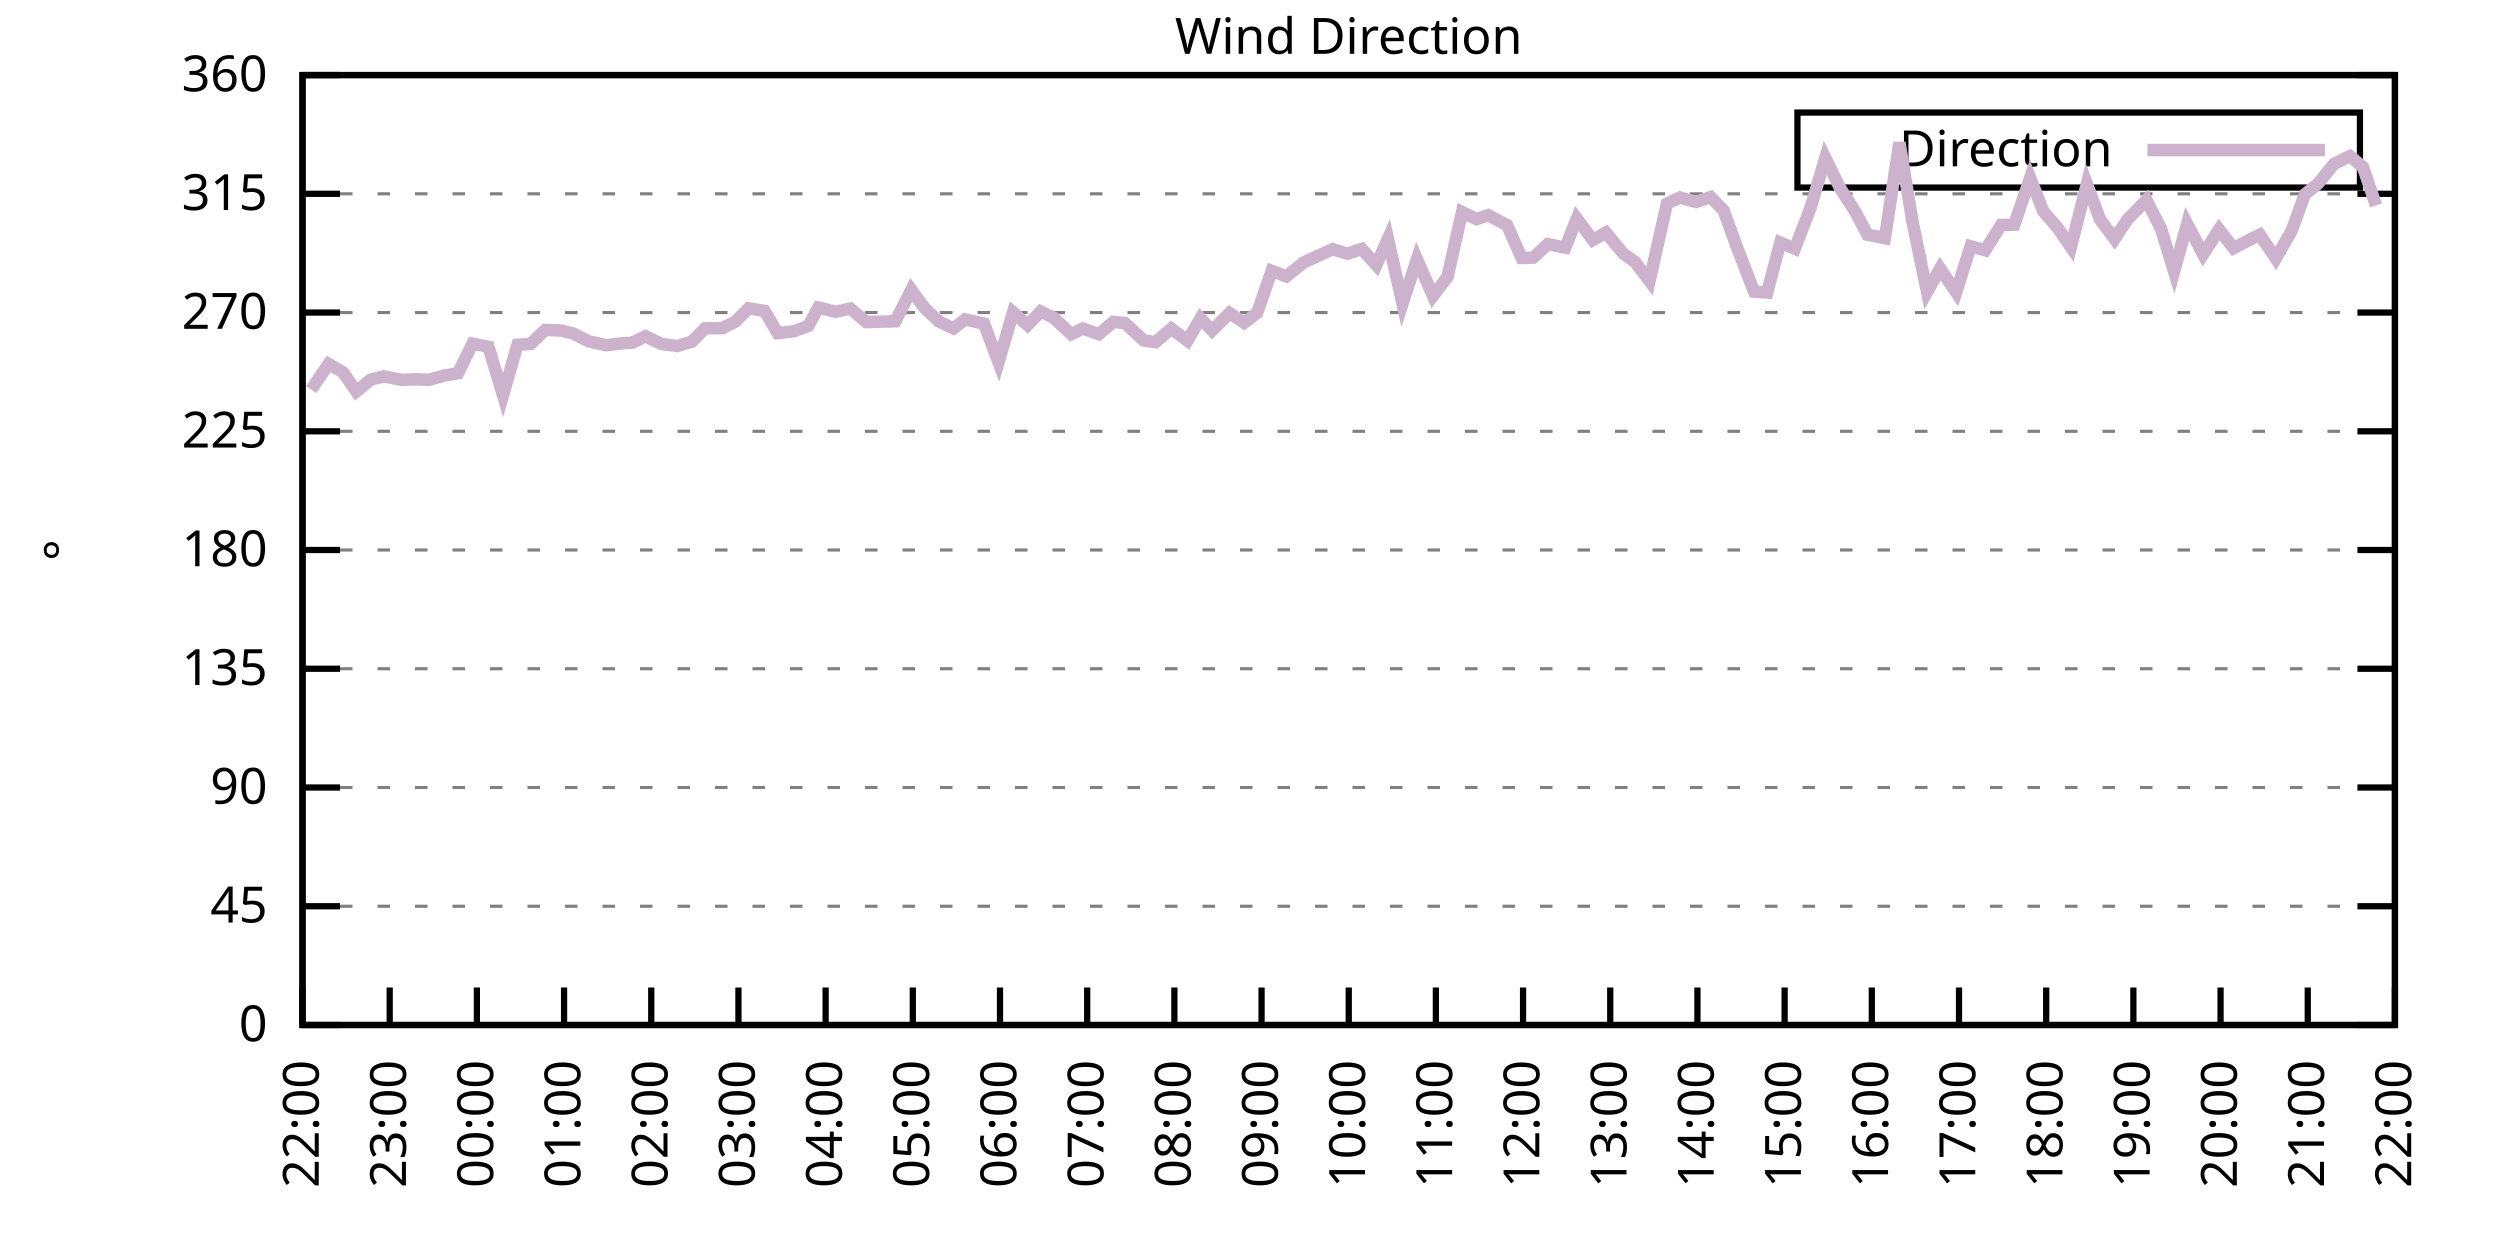
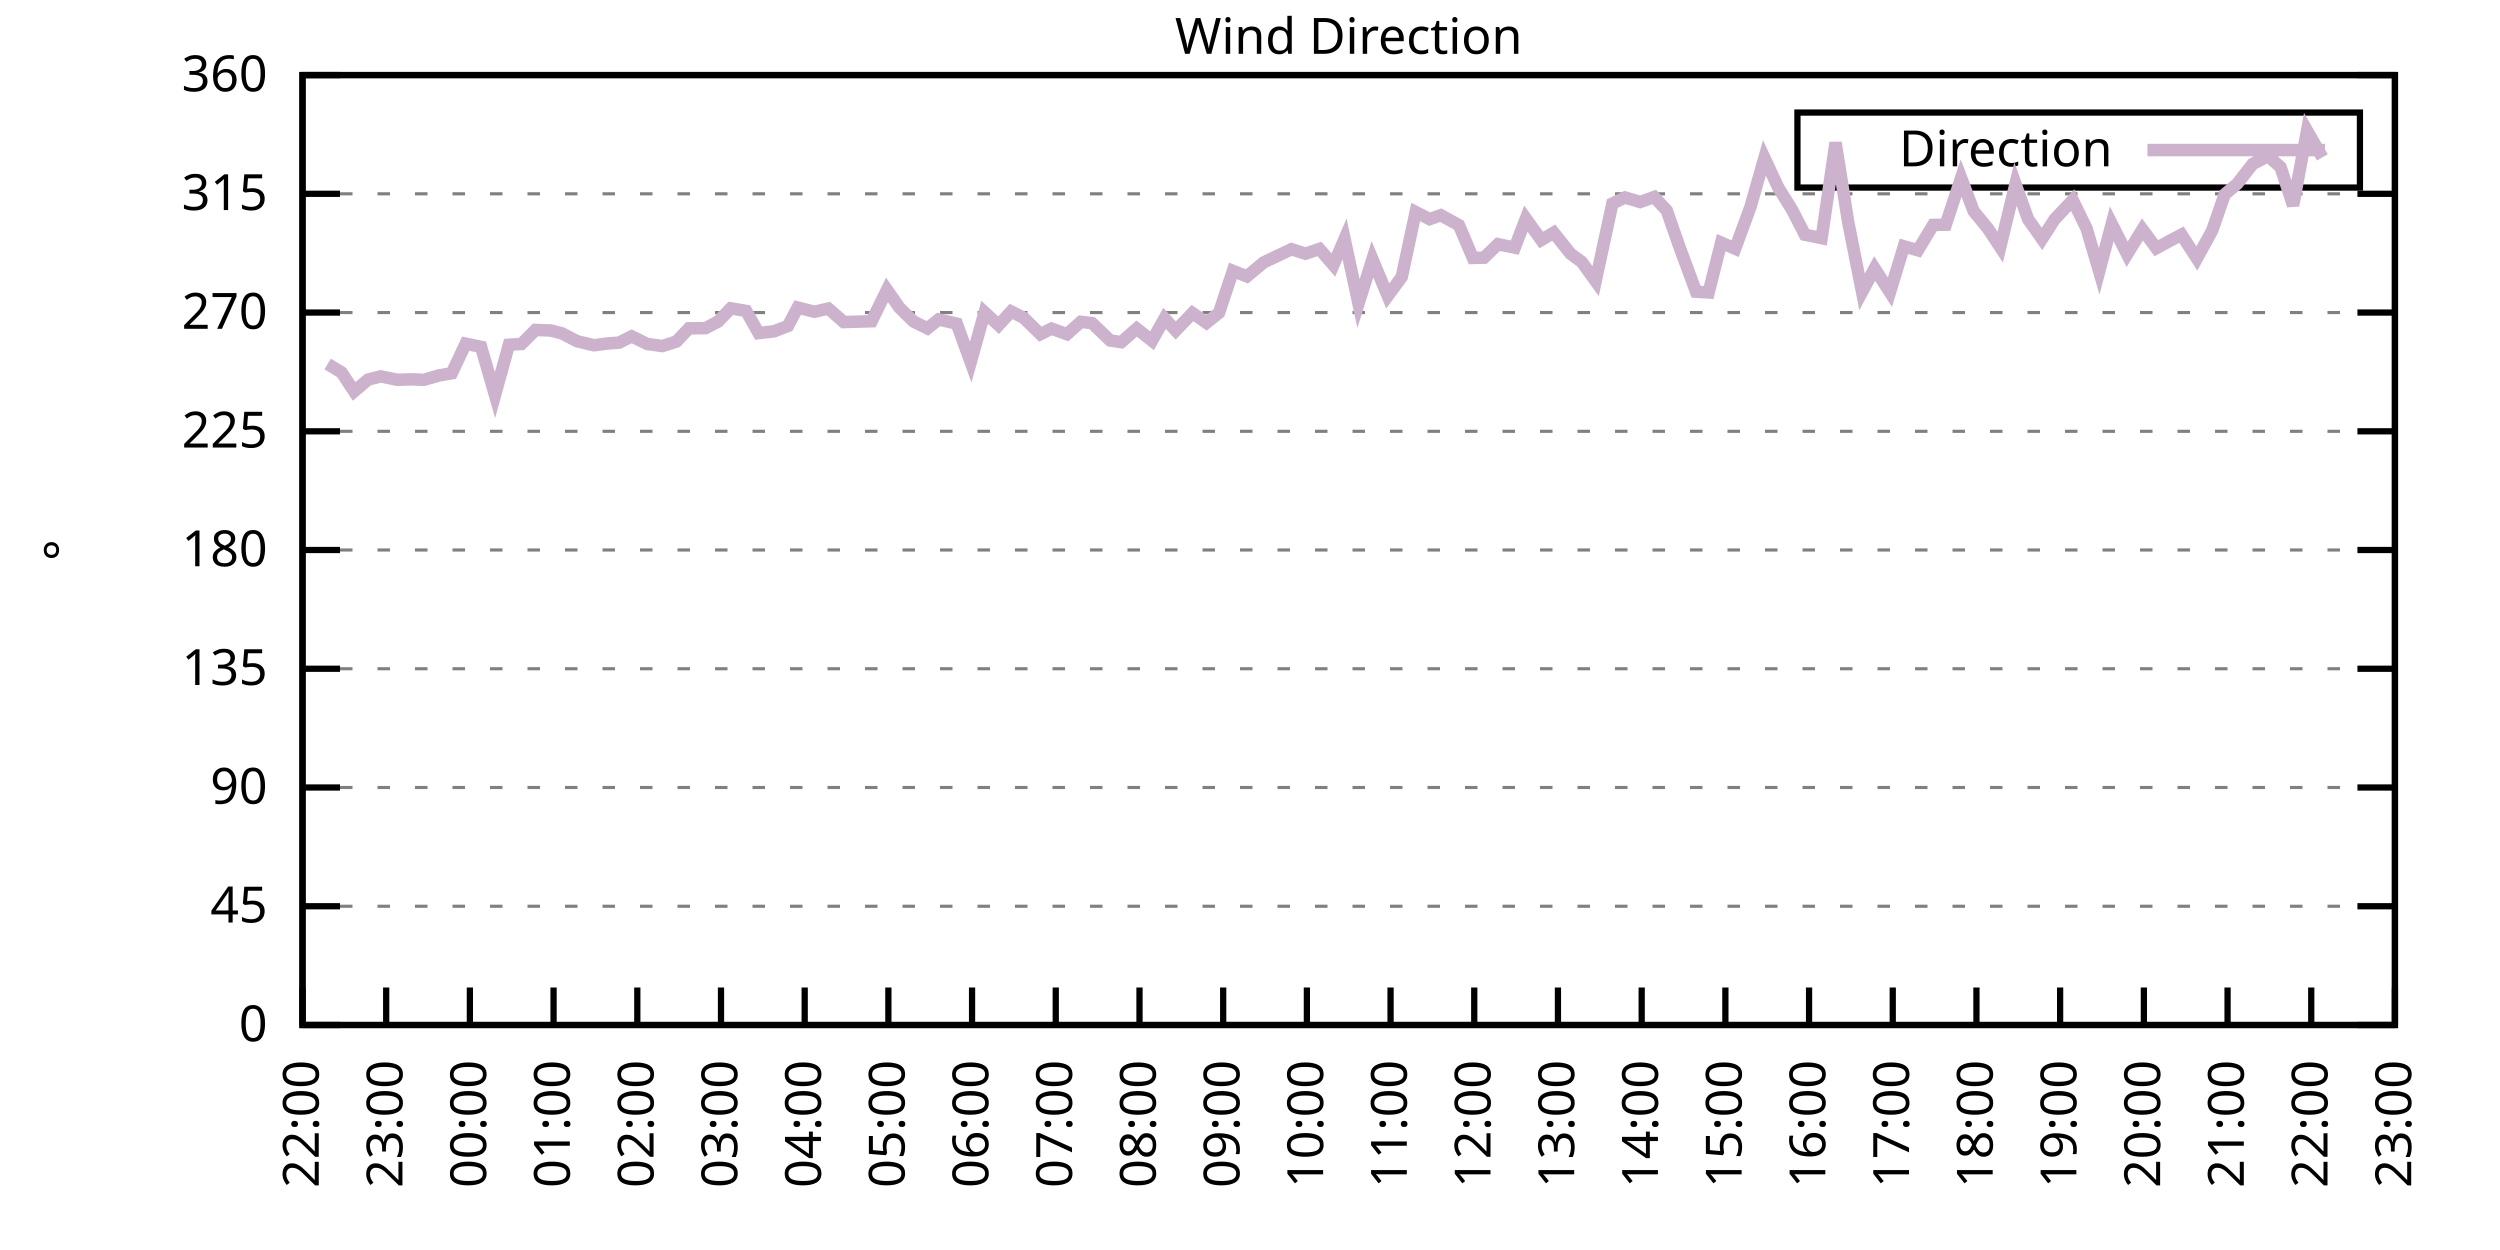
<svg xmlns="http://www.w3.org/2000/svg" xmlns:xlink="http://www.w3.org/1999/xlink" width="400" height="200" viewBox="0 0 400 200">
  <g id="gnuplot_canvas">
    <rect x="0" y="0" width="400" height="200" fill="none" />
    <defs>
      <circle id="gpDot" r="0.5" stroke-width="0.5" stroke="currentColor" />
      <path id="gpPt0" stroke-width="0.333" stroke="currentColor" d="M-1,0 h2 M0,-1 v2" />
      <path id="gpPt1" stroke-width="0.333" stroke="currentColor" d="M-1,-1 L1,1 M1,-1 L-1,1" />
      <path id="gpPt2" stroke-width="0.333" stroke="currentColor" d="M-1,0 L1,0 M0,-1 L0,1 M-1,-1 L1,1 M-1,1 L1,-1" />
      <rect id="gpPt3" stroke-width="0.333" stroke="currentColor" x="-1" y="-1" width="2" height="2" />
      <rect id="gpPt4" stroke-width="0.333" stroke="currentColor" fill="currentColor" x="-1" y="-1" width="2" height="2" />
      <circle id="gpPt5" stroke-width="0.333" stroke="currentColor" cx="0" cy="0" r="1" />
      <use xlink:href="#gpPt5" id="gpPt6" fill="currentColor" stroke="none" />
      <path id="gpPt7" stroke-width="0.333" stroke="currentColor" d="M0,-1.33 L-1.33,0.67 L1.33,0.67 z" />
      <use xlink:href="#gpPt7" id="gpPt8" fill="currentColor" stroke="none" />
      <use xlink:href="#gpPt7" id="gpPt9" stroke="currentColor" transform="rotate(180)" />
      <use xlink:href="#gpPt9" id="gpPt10" fill="currentColor" stroke="none" />
      <use xlink:href="#gpPt3" id="gpPt11" stroke="currentColor" transform="rotate(45)" />
      <use xlink:href="#gpPt11" id="gpPt12" fill="currentColor" stroke="none" />
      <path id="gpPt13" stroke-width="0.333" stroke="currentColor" d="M0,1.330 L1.265,0.411 L0.782,-1.067 L-0.782,-1.076 L-1.265,0.411 z" />
      <use xlink:href="#gpPt13" id="gpPt14" fill="currentColor" stroke="none" />
      <filter id="textbox" filterUnits="objectBoundingBox" x="0" y="0" height="1" width="1">
        <feFlood flood-color="white" flood-opacity="1" result="bgnd" />
        <feComposite in="SourceGraphic" in2="bgnd" operator="atop" />
      </filter>
      <filter id="greybox" filterUnits="objectBoundingBox" x="0" y="0" height="1" width="1">
        <feFlood flood-color="lightgrey" flood-opacity="1" result="grey" />
        <feComposite in="SourceGraphic" in2="grey" operator="atop" />
      </filter>
    </defs>
    <g fill="none" color="white" stroke="currentColor" stroke-width="1.00" stroke-linecap="butt" stroke-linejoin="miter">
</g>
    <g fill="none" color="black" stroke="currentColor" stroke-width="1.00" stroke-linecap="butt" stroke-linejoin="miter">
      <g stroke="none" shape-rendering="crispEdges">
        <polygon fill="rgb(255, 255, 255)" points="48.40,164.00 383.18,164.00 383.18,12.02 48.40,12.02 " />
      </g>
    </g>
    <g fill="none" color="black" stroke="currentColor" stroke-width="1.00" stroke-linecap="butt" stroke-linejoin="miter">
</g>
    <g fill="none" color="black" stroke="black" stroke-width="0.50" stroke-linecap="butt" stroke-linejoin="miter">
</g>
    <g fill="none" color="gray" stroke="currentColor" stroke-width="0.50" stroke-linecap="butt" stroke-linejoin="miter">
      <path stroke="gray" stroke-dasharray="2,4" class="gridline" d="M48.40,164.00 L383.19,164.00  " />
    </g>
    <g fill="none" color="gray" stroke="gray" stroke-width="1.00" stroke-linecap="butt" stroke-linejoin="miter">
</g>
    <g fill="none" color="black" stroke="currentColor" stroke-width="1.00" stroke-linecap="butt" stroke-linejoin="miter">
      <path stroke="black" d="M48.40,164.00 L54.40,164.00 M383.19,164.00 L377.19,164.00  " />
      <g transform="translate(42.80,166.60)" stroke="none" fill="black" font-family="Sans" font-size="8.00" text-anchor="end">
        <text>
          <tspan font-family="Sans"> 0</tspan>
        </text>
      </g>
    </g>
    <g fill="none" color="black" stroke="currentColor" stroke-width="1.00" stroke-linecap="butt" stroke-linejoin="miter">
</g>
    <g fill="none" color="black" stroke="black" stroke-width="0.50" stroke-linecap="butt" stroke-linejoin="miter">
</g>
    <g fill="none" color="gray" stroke="currentColor" stroke-width="0.50" stroke-linecap="butt" stroke-linejoin="miter">
      <path stroke="gray" stroke-dasharray="2,4" class="gridline" d="M48.40,145.00 L383.19,145.00  " />
    </g>
    <g fill="none" color="gray" stroke="gray" stroke-width="1.00" stroke-linecap="butt" stroke-linejoin="miter">
</g>
    <g fill="none" color="black" stroke="currentColor" stroke-width="1.00" stroke-linecap="butt" stroke-linejoin="miter">
      <path stroke="black" d="M48.40,145.00 L54.40,145.00 M383.19,145.00 L377.19,145.00  " />
      <g transform="translate(42.80,147.60)" stroke="none" fill="black" font-family="Sans" font-size="8.00" text-anchor="end">
        <text>
          <tspan font-family="Sans"> 45</tspan>
        </text>
      </g>
    </g>
    <g fill="none" color="black" stroke="currentColor" stroke-width="1.00" stroke-linecap="butt" stroke-linejoin="miter">
</g>
    <g fill="none" color="black" stroke="black" stroke-width="0.50" stroke-linecap="butt" stroke-linejoin="miter">
</g>
    <g fill="none" color="gray" stroke="currentColor" stroke-width="0.50" stroke-linecap="butt" stroke-linejoin="miter">
      <path stroke="gray" stroke-dasharray="2,4" class="gridline" d="M48.40,126.00 L383.19,126.00  " />
    </g>
    <g fill="none" color="gray" stroke="gray" stroke-width="1.00" stroke-linecap="butt" stroke-linejoin="miter">
</g>
    <g fill="none" color="black" stroke="currentColor" stroke-width="1.00" stroke-linecap="butt" stroke-linejoin="miter">
      <path stroke="black" d="M48.40,126.00 L54.40,126.00 M383.19,126.00 L377.19,126.00  " />
      <g transform="translate(42.80,128.60)" stroke="none" fill="black" font-family="Sans" font-size="8.00" text-anchor="end">
        <text>
          <tspan font-family="Sans"> 90</tspan>
        </text>
      </g>
    </g>
    <g fill="none" color="black" stroke="currentColor" stroke-width="1.00" stroke-linecap="butt" stroke-linejoin="miter">
</g>
    <g fill="none" color="black" stroke="black" stroke-width="0.50" stroke-linecap="butt" stroke-linejoin="miter">
</g>
    <g fill="none" color="gray" stroke="currentColor" stroke-width="0.50" stroke-linecap="butt" stroke-linejoin="miter">
      <path stroke="gray" stroke-dasharray="2,4" class="gridline" d="M48.40,107.00 L383.19,107.00  " />
    </g>
    <g fill="none" color="gray" stroke="gray" stroke-width="1.00" stroke-linecap="butt" stroke-linejoin="miter">
</g>
    <g fill="none" color="black" stroke="currentColor" stroke-width="1.00" stroke-linecap="butt" stroke-linejoin="miter">
      <path stroke="black" d="M48.40,107.00 L54.40,107.00 M383.19,107.00 L377.19,107.00  " />
      <g transform="translate(42.80,109.60)" stroke="none" fill="black" font-family="Sans" font-size="8.00" text-anchor="end">
        <text>
          <tspan font-family="Sans"> 135</tspan>
        </text>
      </g>
    </g>
    <g fill="none" color="black" stroke="currentColor" stroke-width="1.00" stroke-linecap="butt" stroke-linejoin="miter">
</g>
    <g fill="none" color="black" stroke="black" stroke-width="0.50" stroke-linecap="butt" stroke-linejoin="miter">
</g>
    <g fill="none" color="gray" stroke="currentColor" stroke-width="0.50" stroke-linecap="butt" stroke-linejoin="miter">
      <path stroke="gray" stroke-dasharray="2,4" class="gridline" d="M48.40,88.00 L383.19,88.00  " />
    </g>
    <g fill="none" color="gray" stroke="gray" stroke-width="1.00" stroke-linecap="butt" stroke-linejoin="miter">
</g>
    <g fill="none" color="black" stroke="currentColor" stroke-width="1.00" stroke-linecap="butt" stroke-linejoin="miter">
      <path stroke="black" d="M48.40,88.00 L54.40,88.00 M383.19,88.00 L377.19,88.00  " />
      <g transform="translate(42.80,90.60)" stroke="none" fill="black" font-family="Sans" font-size="8.00" text-anchor="end">
        <text>
          <tspan font-family="Sans"> 180</tspan>
        </text>
      </g>
    </g>
    <g fill="none" color="black" stroke="currentColor" stroke-width="1.00" stroke-linecap="butt" stroke-linejoin="miter">
</g>
    <g fill="none" color="black" stroke="black" stroke-width="0.50" stroke-linecap="butt" stroke-linejoin="miter">
</g>
    <g fill="none" color="gray" stroke="currentColor" stroke-width="0.50" stroke-linecap="butt" stroke-linejoin="miter">
      <path stroke="gray" stroke-dasharray="2,4" class="gridline" d="M48.40,69.01 L383.19,69.01  " />
    </g>
    <g fill="none" color="gray" stroke="gray" stroke-width="1.00" stroke-linecap="butt" stroke-linejoin="miter">
</g>
    <g fill="none" color="black" stroke="currentColor" stroke-width="1.00" stroke-linecap="butt" stroke-linejoin="miter">
      <path stroke="black" d="M48.40,69.01 L54.40,69.01 M383.19,69.01 L377.19,69.01  " />
      <g transform="translate(42.80,71.61)" stroke="none" fill="black" font-family="Sans" font-size="8.00" text-anchor="end">
        <text>
          <tspan font-family="Sans"> 225</tspan>
        </text>
      </g>
    </g>
    <g fill="none" color="black" stroke="currentColor" stroke-width="1.00" stroke-linecap="butt" stroke-linejoin="miter">
</g>
    <g fill="none" color="black" stroke="black" stroke-width="0.50" stroke-linecap="butt" stroke-linejoin="miter">
</g>
    <g fill="none" color="gray" stroke="currentColor" stroke-width="0.50" stroke-linecap="butt" stroke-linejoin="miter">
      <path stroke="gray" stroke-dasharray="2,4" class="gridline" d="M48.40,50.01 L383.19,50.01  " />
    </g>
    <g fill="none" color="gray" stroke="gray" stroke-width="1.00" stroke-linecap="butt" stroke-linejoin="miter">
</g>
    <g fill="none" color="black" stroke="currentColor" stroke-width="1.00" stroke-linecap="butt" stroke-linejoin="miter">
      <path stroke="black" d="M48.40,50.01 L54.40,50.01 M383.19,50.01 L377.19,50.01  " />
      <g transform="translate(42.80,52.61)" stroke="none" fill="black" font-family="Sans" font-size="8.00" text-anchor="end">
        <text>
          <tspan font-family="Sans"> 270</tspan>
        </text>
      </g>
    </g>
    <g fill="none" color="black" stroke="currentColor" stroke-width="1.00" stroke-linecap="butt" stroke-linejoin="miter">
</g>
    <g fill="none" color="black" stroke="black" stroke-width="0.50" stroke-linecap="butt" stroke-linejoin="miter">
</g>
    <g fill="none" color="gray" stroke="currentColor" stroke-width="0.50" stroke-linecap="butt" stroke-linejoin="miter">
      <path stroke="gray" stroke-dasharray="2,4" class="gridline" d="M48.40,31.01 L383.19,31.01  " />
    </g>
    <g fill="none" color="gray" stroke="gray" stroke-width="1.00" stroke-linecap="butt" stroke-linejoin="miter">
</g>
    <g fill="none" color="black" stroke="currentColor" stroke-width="1.00" stroke-linecap="butt" stroke-linejoin="miter">
      <path stroke="black" d="M48.40,31.01 L54.40,31.01 M383.19,31.01 L377.19,31.01  " />
      <g transform="translate(42.80,33.61)" stroke="none" fill="black" font-family="Sans" font-size="8.00" text-anchor="end">
        <text>
          <tspan font-family="Sans"> 315</tspan>
        </text>
      </g>
    </g>
    <g fill="none" color="black" stroke="currentColor" stroke-width="1.00" stroke-linecap="butt" stroke-linejoin="miter">
</g>
    <g fill="none" color="black" stroke="black" stroke-width="0.50" stroke-linecap="butt" stroke-linejoin="miter">
</g>
    <g fill="none" color="gray" stroke="currentColor" stroke-width="0.50" stroke-linecap="butt" stroke-linejoin="miter">
      <path stroke="gray" stroke-dasharray="2,4" class="gridline" d="M48.40,12.01 L383.19,12.01  " />
    </g>
    <g fill="none" color="gray" stroke="gray" stroke-width="1.00" stroke-linecap="butt" stroke-linejoin="miter">
</g>
    <g fill="none" color="black" stroke="currentColor" stroke-width="1.00" stroke-linecap="butt" stroke-linejoin="miter">
      <path stroke="black" d="M48.40,12.01 L54.40,12.01 M383.19,12.01 L377.19,12.01  " />
      <g transform="translate(42.80,14.61)" stroke="none" fill="black" font-family="Sans" font-size="8.00" text-anchor="end">
        <text>
          <tspan font-family="Sans"> 360</tspan>
        </text>
      </g>
    </g>
    <g fill="none" color="black" stroke="currentColor" stroke-width="1.00" stroke-linecap="butt" stroke-linejoin="miter">
      <path stroke="black" d="M48.40,164.00 L48.40,158.00  " />
      <g transform="translate(51.00,169.60) rotate(270.00)" stroke="none" fill="black" font-family="Sans" font-size="8.00" text-anchor="end">
        <text>
          <tspan font-family="Sans">22:00</tspan>
        </text>
      </g>
    </g>
    <g fill="none" color="black" stroke="currentColor" stroke-width="1.00" stroke-linecap="butt" stroke-linejoin="miter">
-       <path stroke="black" d="M62.35,164.00 L62.35,158.00  " />
-       <g transform="translate(64.95,169.60) rotate(270.00)" stroke="none" fill="black" font-family="Sans" font-size="8.00" text-anchor="end">
+       <path stroke="black" d="M61.79,164.00 L61.79,158.00  " />
+       <g transform="translate(64.39,169.60) rotate(270.00)" stroke="none" fill="black" font-family="Sans" font-size="8.00" text-anchor="end">
        <text>
          <tspan font-family="Sans">23:00</tspan>
        </text>
      </g>
    </g>
    <g fill="none" color="black" stroke="currentColor" stroke-width="1.00" stroke-linecap="butt" stroke-linejoin="miter">
-       <path stroke="black" d="M76.30,164.00 L76.30,158.00  " />
-       <g transform="translate(78.90,169.60) rotate(270.00)" stroke="none" fill="black" font-family="Sans" font-size="8.00" text-anchor="end">
+       <path stroke="black" d="M75.18,164.00 L75.18,158.00  " />
+       <g transform="translate(77.78,169.60) rotate(270.00)" stroke="none" fill="black" font-family="Sans" font-size="8.00" text-anchor="end">
        <text>
          <tspan font-family="Sans">00:00</tspan>
        </text>
      </g>
    </g>
    <g fill="none" color="black" stroke="currentColor" stroke-width="1.00" stroke-linecap="butt" stroke-linejoin="miter">
-       <path stroke="black" d="M90.25,164.00 L90.25,158.00  " />
-       <g transform="translate(92.85,169.60) rotate(270.00)" stroke="none" fill="black" font-family="Sans" font-size="8.00" text-anchor="end">
+       <path stroke="black" d="M88.57,164.00 L88.57,158.00  " />
+       <g transform="translate(91.17,169.60) rotate(270.00)" stroke="none" fill="black" font-family="Sans" font-size="8.00" text-anchor="end">
        <text>
          <tspan font-family="Sans">01:00</tspan>
        </text>
      </g>
    </g>
    <g fill="none" color="black" stroke="currentColor" stroke-width="1.00" stroke-linecap="butt" stroke-linejoin="miter">
-       <path stroke="black" d="M104.20,164.00 L104.20,158.00  " />
-       <g transform="translate(106.80,169.60) rotate(270.00)" stroke="none" fill="black" font-family="Sans" font-size="8.00" text-anchor="end">
+       <path stroke="black" d="M101.97,164.00 L101.97,158.00  " />
+       <g transform="translate(104.57,169.60) rotate(270.00)" stroke="none" fill="black" font-family="Sans" font-size="8.00" text-anchor="end">
        <text>
          <tspan font-family="Sans">02:00</tspan>
        </text>
      </g>
    </g>
    <g fill="none" color="black" stroke="currentColor" stroke-width="1.00" stroke-linecap="butt" stroke-linejoin="miter">
-       <path stroke="black" d="M118.15,164.00 L118.15,158.00  " />
-       <g transform="translate(120.75,169.60) rotate(270.00)" stroke="none" fill="black" font-family="Sans" font-size="8.00" text-anchor="end">
+       <path stroke="black" d="M115.36,164.00 L115.36,158.00  " />
+       <g transform="translate(117.96,169.60) rotate(270.00)" stroke="none" fill="black" font-family="Sans" font-size="8.00" text-anchor="end">
        <text>
          <tspan font-family="Sans">03:00</tspan>
        </text>
      </g>
    </g>
    <g fill="none" color="black" stroke="currentColor" stroke-width="1.00" stroke-linecap="butt" stroke-linejoin="miter">
-       <path stroke="black" d="M132.10,164.00 L132.10,158.00  " />
-       <g transform="translate(134.70,169.60) rotate(270.00)" stroke="none" fill="black" font-family="Sans" font-size="8.00" text-anchor="end">
+       <path stroke="black" d="M128.75,164.00 L128.75,158.00  " />
+       <g transform="translate(131.35,169.60) rotate(270.00)" stroke="none" fill="black" font-family="Sans" font-size="8.00" text-anchor="end">
        <text>
          <tspan font-family="Sans">04:00</tspan>
        </text>
      </g>
    </g>
    <g fill="none" color="black" stroke="currentColor" stroke-width="1.00" stroke-linecap="butt" stroke-linejoin="miter">
-       <path stroke="black" d="M146.05,164.00 L146.05,158.00  " />
-       <g transform="translate(148.65,169.60) rotate(270.00)" stroke="none" fill="black" font-family="Sans" font-size="8.00" text-anchor="end">
+       <path stroke="black" d="M142.14,164.00 L142.14,158.00  " />
+       <g transform="translate(144.74,169.60) rotate(270.00)" stroke="none" fill="black" font-family="Sans" font-size="8.00" text-anchor="end">
        <text>
          <tspan font-family="Sans">05:00</tspan>
        </text>
      </g>
    </g>
    <g fill="none" color="black" stroke="currentColor" stroke-width="1.00" stroke-linecap="butt" stroke-linejoin="miter">
-       <path stroke="black" d="M160.00,164.00 L160.00,158.00  " />
-       <g transform="translate(162.60,169.60) rotate(270.00)" stroke="none" fill="black" font-family="Sans" font-size="8.00" text-anchor="end">
+       <path stroke="black" d="M155.53,164.00 L155.53,158.00  " />
+       <g transform="translate(158.13,169.60) rotate(270.00)" stroke="none" fill="black" font-family="Sans" font-size="8.00" text-anchor="end">
        <text>
          <tspan font-family="Sans">06:00</tspan>
        </text>
      </g>
    </g>
    <g fill="none" color="black" stroke="currentColor" stroke-width="1.00" stroke-linecap="butt" stroke-linejoin="miter">
-       <path stroke="black" d="M173.95,164.00 L173.95,158.00  " />
-       <g transform="translate(176.55,169.60) rotate(270.00)" stroke="none" fill="black" font-family="Sans" font-size="8.00" text-anchor="end">
+       <path stroke="black" d="M168.92,164.00 L168.92,158.00  " />
+       <g transform="translate(171.52,169.60) rotate(270.00)" stroke="none" fill="black" font-family="Sans" font-size="8.00" text-anchor="end">
        <text>
          <tspan font-family="Sans">07:00</tspan>
        </text>
      </g>
    </g>
    <g fill="none" color="black" stroke="currentColor" stroke-width="1.00" stroke-linecap="butt" stroke-linejoin="miter">
-       <path stroke="black" d="M187.90,164.00 L187.90,158.00  " />
-       <g transform="translate(190.50,169.60) rotate(270.00)" stroke="none" fill="black" font-family="Sans" font-size="8.00" text-anchor="end">
+       <path stroke="black" d="M182.32,164.00 L182.32,158.00  " />
+       <g transform="translate(184.92,169.60) rotate(270.00)" stroke="none" fill="black" font-family="Sans" font-size="8.00" text-anchor="end">
        <text>
          <tspan font-family="Sans">08:00</tspan>
        </text>
      </g>
    </g>
    <g fill="none" color="black" stroke="currentColor" stroke-width="1.00" stroke-linecap="butt" stroke-linejoin="miter">
-       <path stroke="black" d="M201.85,164.00 L201.85,158.00  " />
-       <g transform="translate(204.45,169.60) rotate(270.00)" stroke="none" fill="black" font-family="Sans" font-size="8.00" text-anchor="end">
+       <path stroke="black" d="M195.71,164.00 L195.71,158.00  " />
+       <g transform="translate(198.31,169.60) rotate(270.00)" stroke="none" fill="black" font-family="Sans" font-size="8.00" text-anchor="end">
        <text>
          <tspan font-family="Sans">09:00</tspan>
        </text>
      </g>
    </g>
    <g fill="none" color="black" stroke="currentColor" stroke-width="1.00" stroke-linecap="butt" stroke-linejoin="miter">
-       <path stroke="black" d="M215.80,164.00 L215.80,158.00  " />
-       <g transform="translate(218.40,169.60) rotate(270.00)" stroke="none" fill="black" font-family="Sans" font-size="8.00" text-anchor="end">
+       <path stroke="black" d="M209.10,164.00 L209.10,158.00  " />
+       <g transform="translate(211.70,169.60) rotate(270.00)" stroke="none" fill="black" font-family="Sans" font-size="8.00" text-anchor="end">
        <text>
          <tspan font-family="Sans">10:00</tspan>
        </text>
      </g>
    </g>
    <g fill="none" color="black" stroke="currentColor" stroke-width="1.00" stroke-linecap="butt" stroke-linejoin="miter">
-       <path stroke="black" d="M229.74,164.00 L229.74,158.00  " />
-       <g transform="translate(232.34,169.60) rotate(270.00)" stroke="none" fill="black" font-family="Sans" font-size="8.00" text-anchor="end">
+       <path stroke="black" d="M222.49,164.00 L222.49,158.00  " />
+       <g transform="translate(225.09,169.60) rotate(270.00)" stroke="none" fill="black" font-family="Sans" font-size="8.00" text-anchor="end">
        <text>
          <tspan font-family="Sans">11:00</tspan>
        </text>
      </g>
    </g>
    <g fill="none" color="black" stroke="currentColor" stroke-width="1.00" stroke-linecap="butt" stroke-linejoin="miter">
-       <path stroke="black" d="M243.69,164.00 L243.69,158.00  " />
-       <g transform="translate(246.29,169.60) rotate(270.00)" stroke="none" fill="black" font-family="Sans" font-size="8.00" text-anchor="end">
+       <path stroke="black" d="M235.88,164.00 L235.88,158.00  " />
+       <g transform="translate(238.48,169.60) rotate(270.00)" stroke="none" fill="black" font-family="Sans" font-size="8.00" text-anchor="end">
        <text>
          <tspan font-family="Sans">12:00</tspan>
        </text>
      </g>
    </g>
    <g fill="none" color="black" stroke="currentColor" stroke-width="1.00" stroke-linecap="butt" stroke-linejoin="miter">
-       <path stroke="black" d="M257.64,164.00 L257.64,158.00  " />
-       <g transform="translate(260.24,169.60) rotate(270.00)" stroke="none" fill="black" font-family="Sans" font-size="8.00" text-anchor="end">
+       <path stroke="black" d="M249.27,164.00 L249.27,158.00  " />
+       <g transform="translate(251.87,169.60) rotate(270.00)" stroke="none" fill="black" font-family="Sans" font-size="8.00" text-anchor="end">
        <text>
          <tspan font-family="Sans">13:00</tspan>
        </text>
      </g>
    </g>
    <g fill="none" color="black" stroke="currentColor" stroke-width="1.00" stroke-linecap="butt" stroke-linejoin="miter">
-       <path stroke="black" d="M271.59,164.00 L271.59,158.00  " />
-       <g transform="translate(274.19,169.60) rotate(270.00)" stroke="none" fill="black" font-family="Sans" font-size="8.00" text-anchor="end">
+       <path stroke="black" d="M262.67,164.00 L262.67,158.00  " />
+       <g transform="translate(265.27,169.60) rotate(270.00)" stroke="none" fill="black" font-family="Sans" font-size="8.00" text-anchor="end">
        <text>
          <tspan font-family="Sans">14:00</tspan>
        </text>
      </g>
    </g>
    <g fill="none" color="black" stroke="currentColor" stroke-width="1.00" stroke-linecap="butt" stroke-linejoin="miter">
-       <path stroke="black" d="M285.54,164.00 L285.54,158.00  " />
-       <g transform="translate(288.14,169.60) rotate(270.00)" stroke="none" fill="black" font-family="Sans" font-size="8.00" text-anchor="end">
+       <path stroke="black" d="M276.06,164.00 L276.06,158.00  " />
+       <g transform="translate(278.66,169.60) rotate(270.00)" stroke="none" fill="black" font-family="Sans" font-size="8.00" text-anchor="end">
        <text>
          <tspan font-family="Sans">15:00</tspan>
        </text>
      </g>
    </g>
    <g fill="none" color="black" stroke="currentColor" stroke-width="1.00" stroke-linecap="butt" stroke-linejoin="miter">
-       <path stroke="black" d="M299.49,164.00 L299.49,158.00  " />
-       <g transform="translate(302.09,169.60) rotate(270.00)" stroke="none" fill="black" font-family="Sans" font-size="8.00" text-anchor="end">
+       <path stroke="black" d="M289.45,164.00 L289.45,158.00  " />
+       <g transform="translate(292.05,169.60) rotate(270.00)" stroke="none" fill="black" font-family="Sans" font-size="8.00" text-anchor="end">
        <text>
          <tspan font-family="Sans">16:00</tspan>
        </text>
      </g>
    </g>
    <g fill="none" color="black" stroke="currentColor" stroke-width="1.00" stroke-linecap="butt" stroke-linejoin="miter">
-       <path stroke="black" d="M313.44,164.00 L313.44,158.00  " />
-       <g transform="translate(316.04,169.60) rotate(270.00)" stroke="none" fill="black" font-family="Sans" font-size="8.00" text-anchor="end">
+       <path stroke="black" d="M302.84,164.00 L302.84,158.00  " />
+       <g transform="translate(305.44,169.60) rotate(270.00)" stroke="none" fill="black" font-family="Sans" font-size="8.00" text-anchor="end">
        <text>
          <tspan font-family="Sans">17:00</tspan>
        </text>
      </g>
    </g>
    <g fill="none" color="black" stroke="currentColor" stroke-width="1.00" stroke-linecap="butt" stroke-linejoin="miter">
-       <path stroke="black" d="M327.39,164.00 L327.39,158.00  " />
-       <g transform="translate(329.99,169.60) rotate(270.00)" stroke="none" fill="black" font-family="Sans" font-size="8.00" text-anchor="end">
+       <path stroke="black" d="M316.23,164.00 L316.23,158.00  " />
+       <g transform="translate(318.83,169.60) rotate(270.00)" stroke="none" fill="black" font-family="Sans" font-size="8.00" text-anchor="end">
        <text>
          <tspan font-family="Sans">18:00</tspan>
        </text>
      </g>
    </g>
    <g fill="none" color="black" stroke="currentColor" stroke-width="1.00" stroke-linecap="butt" stroke-linejoin="miter">
-       <path stroke="black" d="M341.34,164.00 L341.34,158.00  " />
-       <g transform="translate(343.94,169.60) rotate(270.00)" stroke="none" fill="black" font-family="Sans" font-size="8.00" text-anchor="end">
+       <path stroke="black" d="M329.62,164.00 L329.62,158.00  " />
+       <g transform="translate(332.22,169.60) rotate(270.00)" stroke="none" fill="black" font-family="Sans" font-size="8.00" text-anchor="end">
        <text>
          <tspan font-family="Sans">19:00</tspan>
        </text>
      </g>
    </g>
    <g fill="none" color="black" stroke="currentColor" stroke-width="1.00" stroke-linecap="butt" stroke-linejoin="miter">
-       <path stroke="black" d="M355.29,164.00 L355.29,158.00  " />
-       <g transform="translate(357.89,169.60) rotate(270.00)" stroke="none" fill="black" font-family="Sans" font-size="8.00" text-anchor="end">
+       <path stroke="black" d="M343.02,164.00 L343.02,158.00  " />
+       <g transform="translate(345.62,169.60) rotate(270.00)" stroke="none" fill="black" font-family="Sans" font-size="8.00" text-anchor="end">
        <text>
          <tspan font-family="Sans">20:00</tspan>
        </text>
      </g>
    </g>
    <g fill="none" color="black" stroke="currentColor" stroke-width="1.00" stroke-linecap="butt" stroke-linejoin="miter">
-       <path stroke="black" d="M369.24,164.00 L369.24,158.00  " />
-       <g transform="translate(371.84,169.60) rotate(270.00)" stroke="none" fill="black" font-family="Sans" font-size="8.00" text-anchor="end">
+       <path stroke="black" d="M356.41,164.00 L356.41,158.00  " />
+       <g transform="translate(359.01,169.60) rotate(270.00)" stroke="none" fill="black" font-family="Sans" font-size="8.00" text-anchor="end">
        <text>
          <tspan font-family="Sans">21:00</tspan>
+         </text>
+       </g>
+     </g>
+     <g fill="none" color="black" stroke="currentColor" stroke-width="1.00" stroke-linecap="butt" stroke-linejoin="miter">
+       <path stroke="black" d="M369.80,164.00 L369.80,158.00  " />
+       <g transform="translate(372.40,169.60) rotate(270.00)" stroke="none" fill="black" font-family="Sans" font-size="8.00" text-anchor="end">
+         <text>
+           <tspan font-family="Sans">22:00</tspan>
        </text>
      </g>
    </g>
    <g fill="none" color="black" stroke="currentColor" stroke-width="1.00" stroke-linecap="butt" stroke-linejoin="miter">
      <path stroke="black" d="M383.19,164.00 L383.19,158.00  " />
      <g transform="translate(385.79,169.60) rotate(270.00)" stroke="none" fill="black" font-family="Sans" font-size="8.00" text-anchor="end">
        <text>
-           <tspan font-family="Sans">22:00</tspan>
+           <tspan font-family="Sans">23:00</tspan>
        </text>
      </g>
    </g>
    <g fill="none" color="black" stroke="currentColor" stroke-width="1.00" stroke-linecap="butt" stroke-linejoin="miter">
</g>
    <g fill="none" color="black" stroke="currentColor" stroke-width="1.00" stroke-linecap="butt" stroke-linejoin="miter">
      <path stroke="black" d="M48.40,12.01 L48.40,164.00 L383.19,164.00 L383.19,12.01 L48.40,12.01 Z  " />
    </g>
    <g fill="none" color="black" stroke="currentColor" stroke-width="1.00" stroke-linecap="butt" stroke-linejoin="miter">
</g>
    <g fill="none" color="black" stroke="currentColor" stroke-width="1.00" stroke-linecap="butt" stroke-linejoin="miter">
      <path stroke="black" d="M287.59,30.01 L287.59,18.01 L377.59,18.01 L377.59,30.01 L287.59,30.01 Z  " />
    </g>
    <g id="Wind_direction_plot_1">
      <g fill="none" color="white" stroke="black" stroke-width="2.00" stroke-linecap="butt" stroke-linejoin="miter">
</g>
      <g fill="none" color="black" stroke="currentColor" stroke-width="2.00" stroke-linecap="butt" stroke-linejoin="miter">
        <g transform="translate(337.99,26.61)" stroke="none" fill="black" font-family="Sans" font-size="8.00" text-anchor="end">
          <text>
            <tspan font-family="Sans">Direction</tspan>
          </text>
        </g>
      </g>
      <g fill="none" color="black" stroke="currentColor" stroke-width="2.00" stroke-linecap="butt" stroke-linejoin="miter">
-         <path stroke="rgb(204, 178, 204)" d="M343.59,24.01 L371.99,24.01 M49.79,62.34 L52.58,58.24 L54.91,59.59 L57.00,62.63 L59.33,60.73 L61.42,60.22   L64.21,60.77 L66.53,60.69 L68.63,60.77 L71.18,60.06 L73.28,59.72 L75.60,54.99 L78.16,55.50 L80.48,63.22   L82.81,55.16 L84.90,55.03 L87.23,52.79 L89.78,52.88 L91.64,53.34 L94.20,54.61 L96.99,55.24 L99.32,54.95   L101.18,54.82 L103.27,53.81 L105.83,55.03 L108.38,55.37 L110.71,54.65 L112.80,52.54 L115.59,52.50 L117.68,51.44   L119.78,49.33 L122.33,49.75 L124.43,53.30 L126.98,53.01 L129.31,52.16 L130.94,49.21 L133.72,49.88 L136.05,49.37   L138.61,51.53 L143.26,51.40 L145.81,46.38 L147.91,49.25 L150.23,51.44 L152.56,52.54 L154.42,51.11 L157.44,51.78   L159.76,57.94 L162.09,49.97 L164.41,52.03 L166.51,49.84 L168.60,50.85 L171.39,53.47 L173.25,52.58 L175.81,53.47   L178.13,51.49 L179.99,51.70 L183.01,54.48 L184.87,54.74 L187.43,52.58 L189.99,54.52 L192.08,50.94 L193.94,52.88   L196.73,50.09 L199.06,51.65 L201.15,50.05 L203.47,43.34 L205.80,44.22 L208.59,41.99 L210.91,40.93 L213.24,39.87   L215.56,40.59 L217.89,39.83 L220.21,42.41 L222.07,38.23 L224.40,48.57 L226.72,41.48 L229.28,47.35 L231.60,44.31   L233.93,33.92 L236.25,35.06 L238.11,34.43 L241.14,36.03 L243.46,41.27 L245.32,41.23 L247.65,39.07 L250.44,39.62   L252.30,34.98 L254.85,38.40 L256.95,37.22 L259.74,40.59 L261.60,41.90 L263.92,44.98 L266.71,32.57 L268.80,31.60   L271.36,32.32 L273.69,31.52 L275.78,33.67 L277.87,39.45 L280.66,46.67 L282.75,46.80 L284.85,38.82 L287.17,39.79   L289.73,33.12 L292.05,25.27 L294.38,30.04 L296.70,33.63 L298.80,37.55 L301.58,38.10 L303.91,22.82 L306.00,35.48   L308.33,46.71 L310.42,42.96 L312.98,46.76 L315.30,39.41 L317.63,40.04 L320.18,35.99 L322.28,35.95 L324.83,28.48   L326.93,33.80 L329.25,36.50 L331.34,39.54 L333.90,29.45 L335.99,35.06 L338.32,38.23 L340.41,35.10 L343.43,32.02   L345.76,36.58 L347.85,43.42 L349.94,35.82 L352.50,40.68 L355.06,36.71 L357.38,39.71 L359.71,38.48 L361.57,37.55   L364.13,41.35 L366.68,36.88 L368.78,31.09 L370.87,29.40 L373.43,26.24 L375.98,24.97 L378.08,26.74 L380.17,32.87    " />
+         <path stroke="rgb(204, 178, 204)" d="M343.59,24.01 L371.99,24.01 M52.42,58.24 L54.65,59.59 L56.66,62.63 L58.89,60.73 L60.90,60.22 L63.58,60.77   L65.81,60.69 L67.82,60.77 L70.27,60.06 L72.28,59.72 L74.51,54.99 L76.97,55.50 L79.20,63.22 L81.43,55.16   L83.44,55.03 L85.67,52.79 L88.13,52.88 L89.91,53.34 L92.37,54.61 L95.05,55.24 L97.28,54.95 L99.06,54.82   L101.07,53.81 L103.53,55.03 L105.98,55.37 L108.22,54.65 L110.22,52.54 L112.90,52.50 L114.91,51.44 L116.92,49.33   L119.38,49.75 L121.38,53.30 L123.84,53.01 L126.07,52.16 L127.63,49.21 L130.31,49.88 L132.54,49.37 L135.00,51.53   L139.46,51.40 L141.92,46.38 L143.93,49.25 L146.16,51.44 L148.39,52.54 L150.18,51.11 L153.08,51.78 L155.31,57.94   L157.54,49.97 L159.77,52.03 L161.78,49.84 L163.79,50.85 L166.47,53.47 L168.25,52.58 L170.71,53.47 L172.94,51.49   L174.73,51.70 L177.63,54.48 L179.41,54.74 L181.87,52.58 L184.32,54.52 L186.33,50.94 L188.12,52.88 L190.80,50.09   L193.03,51.65 L195.04,50.05 L197.27,43.34 L199.50,44.22 L202.18,41.99 L204.41,40.93 L206.64,39.87 L208.88,40.59   L211.11,39.83 L213.34,42.41 L215.13,38.23 L217.36,48.57 L219.59,41.48 L222.04,47.35 L224.28,44.31 L226.51,33.92   L228.74,35.06 L230.53,34.43 L233.43,36.03 L235.66,41.27 L237.44,41.23 L239.68,39.07 L242.36,39.62 L244.14,34.98   L246.60,38.40 L248.60,37.22 L251.28,40.59 L253.07,41.90 L255.30,44.98 L257.98,32.57 L259.99,31.60 L262.44,32.32   L264.67,31.52 L266.68,33.67 L268.69,39.45 L271.37,46.67 L273.38,46.80 L275.39,38.82 L277.62,39.79 L280.07,33.12   L282.31,25.27 L284.54,30.04 L286.77,33.63 L288.78,37.55 L291.46,38.10 L293.69,22.82 L295.70,35.48 L297.93,46.71   L299.94,42.96 L302.39,46.76 L304.63,39.41 L306.86,40.04 L309.31,35.99 L311.32,35.95 L313.78,28.48 L315.79,33.80   L318.02,36.50 L320.03,39.54 L322.48,29.45 L324.49,35.06 L326.72,38.23 L328.73,35.10 L331.63,32.02 L333.86,36.58   L335.87,43.42 L337.88,35.82 L340.34,40.68 L342.79,36.71 L345.02,39.71 L347.26,38.48 L349.04,37.55 L351.50,41.35   L353.95,36.88 L355.96,31.09 L357.97,29.40 L360.42,26.24 L362.88,24.97 L364.89,26.74 L366.90,32.87 L369.13,20.92   L371.58,25.18  " />
      </g>
    </g>
    <g fill="none" color="black" stroke="currentColor" stroke-width="2.00" stroke-linecap="butt" stroke-linejoin="miter">
</g>
    <g fill="none" color="black" stroke="black" stroke-width="1.00" stroke-linecap="butt" stroke-linejoin="miter">
</g>
    <g fill="none" color="black" stroke="currentColor" stroke-width="1.00" stroke-linecap="butt" stroke-linejoin="miter">
      <path stroke="black" d="M48.40,12.01 L48.40,164.00 L383.19,164.00 L383.19,12.01 L48.40,12.01 Z  " />
      <g transform="translate(12.80,88.01) rotate(270.00)" stroke="none" fill="black" font-family="Sans" font-size="8.00" text-anchor="middle">
        <text>
          <tspan font-family="Sans">°</tspan>
        </text>
      </g>
    </g>
    <g fill="none" color="black" stroke="currentColor" stroke-width="1.00" stroke-linecap="butt" stroke-linejoin="miter">
</g>
    <g fill="none" color="black" stroke="currentColor" stroke-width="1.00" stroke-linecap="butt" stroke-linejoin="miter">
      <g transform="translate(215.79,8.61)" stroke="none" fill="black" font-family="Sans" font-size="8.00" text-anchor="middle">
        <text>
          <tspan font-family="Sans">Wind Direction</tspan>
        </text>
      </g>
    </g>
    <g fill="none" color="black" stroke="currentColor" stroke-width="1.00" stroke-linecap="butt" stroke-linejoin="miter">
</g>
  </g>
</svg>
